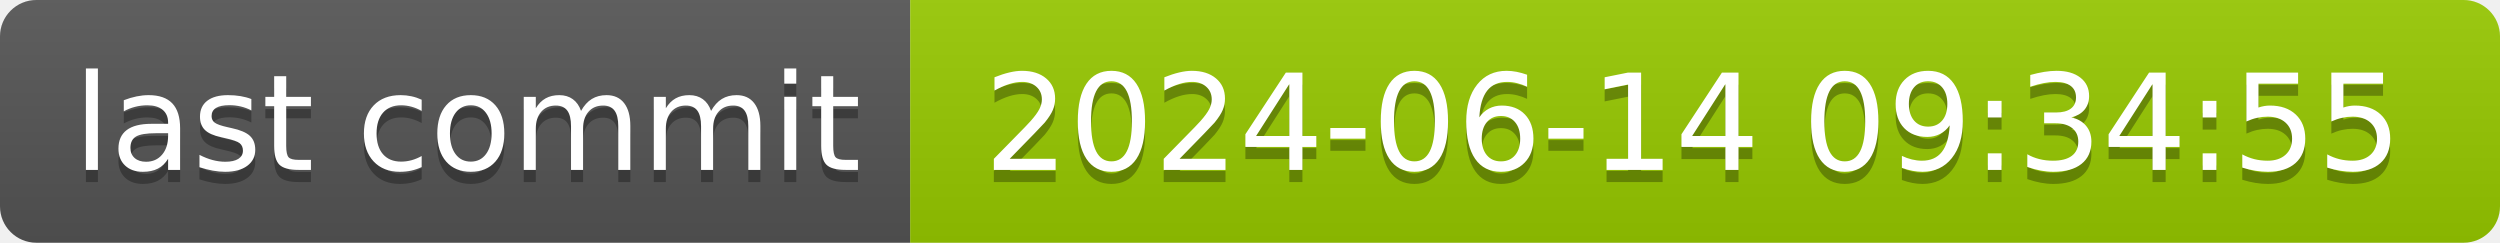
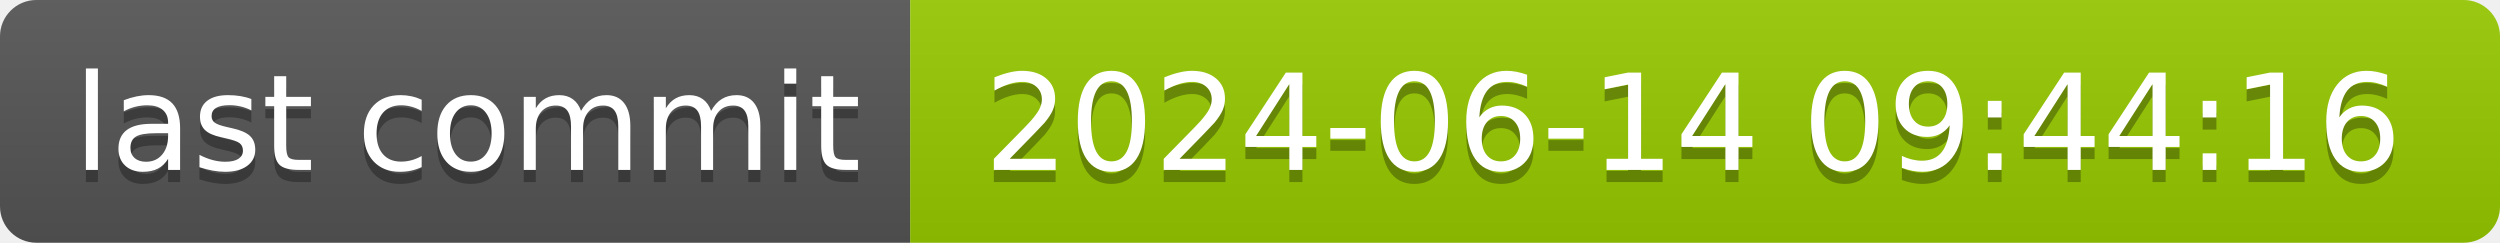
- <svg xmlns="http://www.w3.org/2000/svg" width="206" height="20" role="img" aria-label="last commit: 2024-06-14 09:34:55">
+ <svg xmlns="http://www.w3.org/2000/svg" width="206" height="20" role="img" aria-label="last commit: 2024-06-14 09:44:16">
  <linearGradient id="s" x2="0" y2="100%">
    <stop offset="0" stop-color="#bbb" stop-opacity=".1" />
    <stop offset="1" stop-opacity=".1" />
  </linearGradient>
  <clipPath id="r">
    <rect width="206" height="20" rx="3" fill="#fff" />
  </clipPath>
  <g clip-path="url(#r)">
    <rect width="75" height="20" fill="#555" />
    <rect x="75" width="131" height="20" fill="#97ca00" />
    <rect width="206" height="20" fill="url(#s)" />
  </g>
  <g fill="#fff" text-anchor="middle" font-family="Verdana,Geneva,DejaVu Sans,sans-serif" text-rendering="geometricPrecision" font-size="110">
    <text aria-hidden="true" x="385" y="150" fill="#010101" fill-opacity=".3" transform="scale(.1)" textLength="650">last commit</text>
    <text x="385" y="140" transform="scale(.1)" fill="#fff" textLength="650">last commit</text>
-     <text aria-hidden="true" x="1395" y="150" fill="#010101" fill-opacity=".3" transform="scale(.1)" textLength="1210">2024-06-14 09:34:55</text>
-     <text x="1395" y="140" transform="scale(.1)" fill="#fff" textLength="1210">2024-06-14 09:34:55</text>
+     <text aria-hidden="true" x="1395" y="150" fill="#010101" fill-opacity=".3" transform="scale(.1)" textLength="1210">2024-06-14 09:44:16</text>
+     <text x="1395" y="140" transform="scale(.1)" fill="#fff" textLength="1210">2024-06-14 09:44:16</text>
  </g>
</svg>
